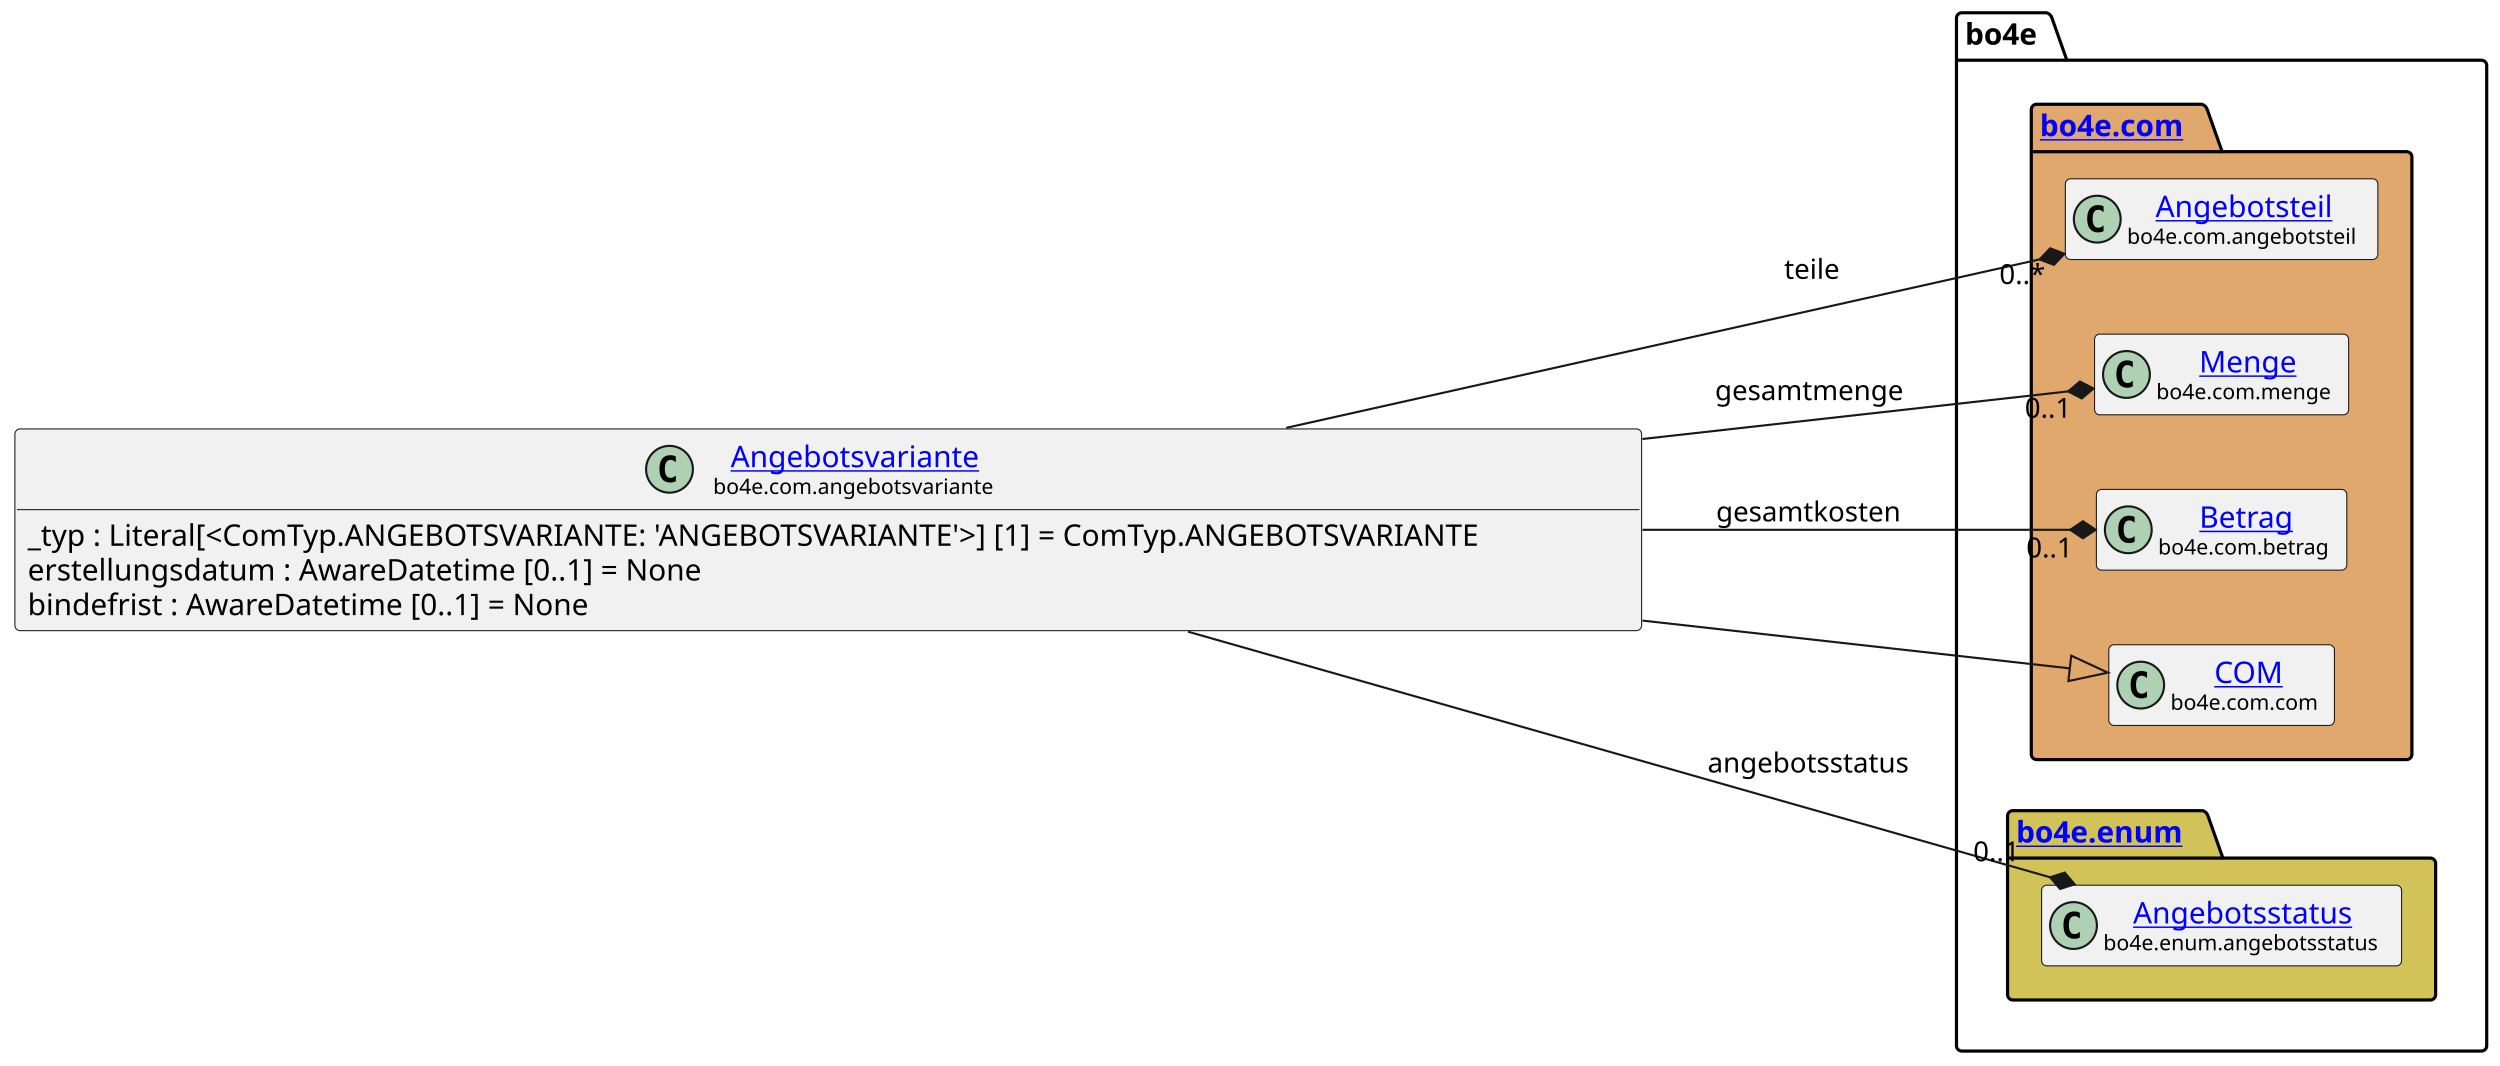
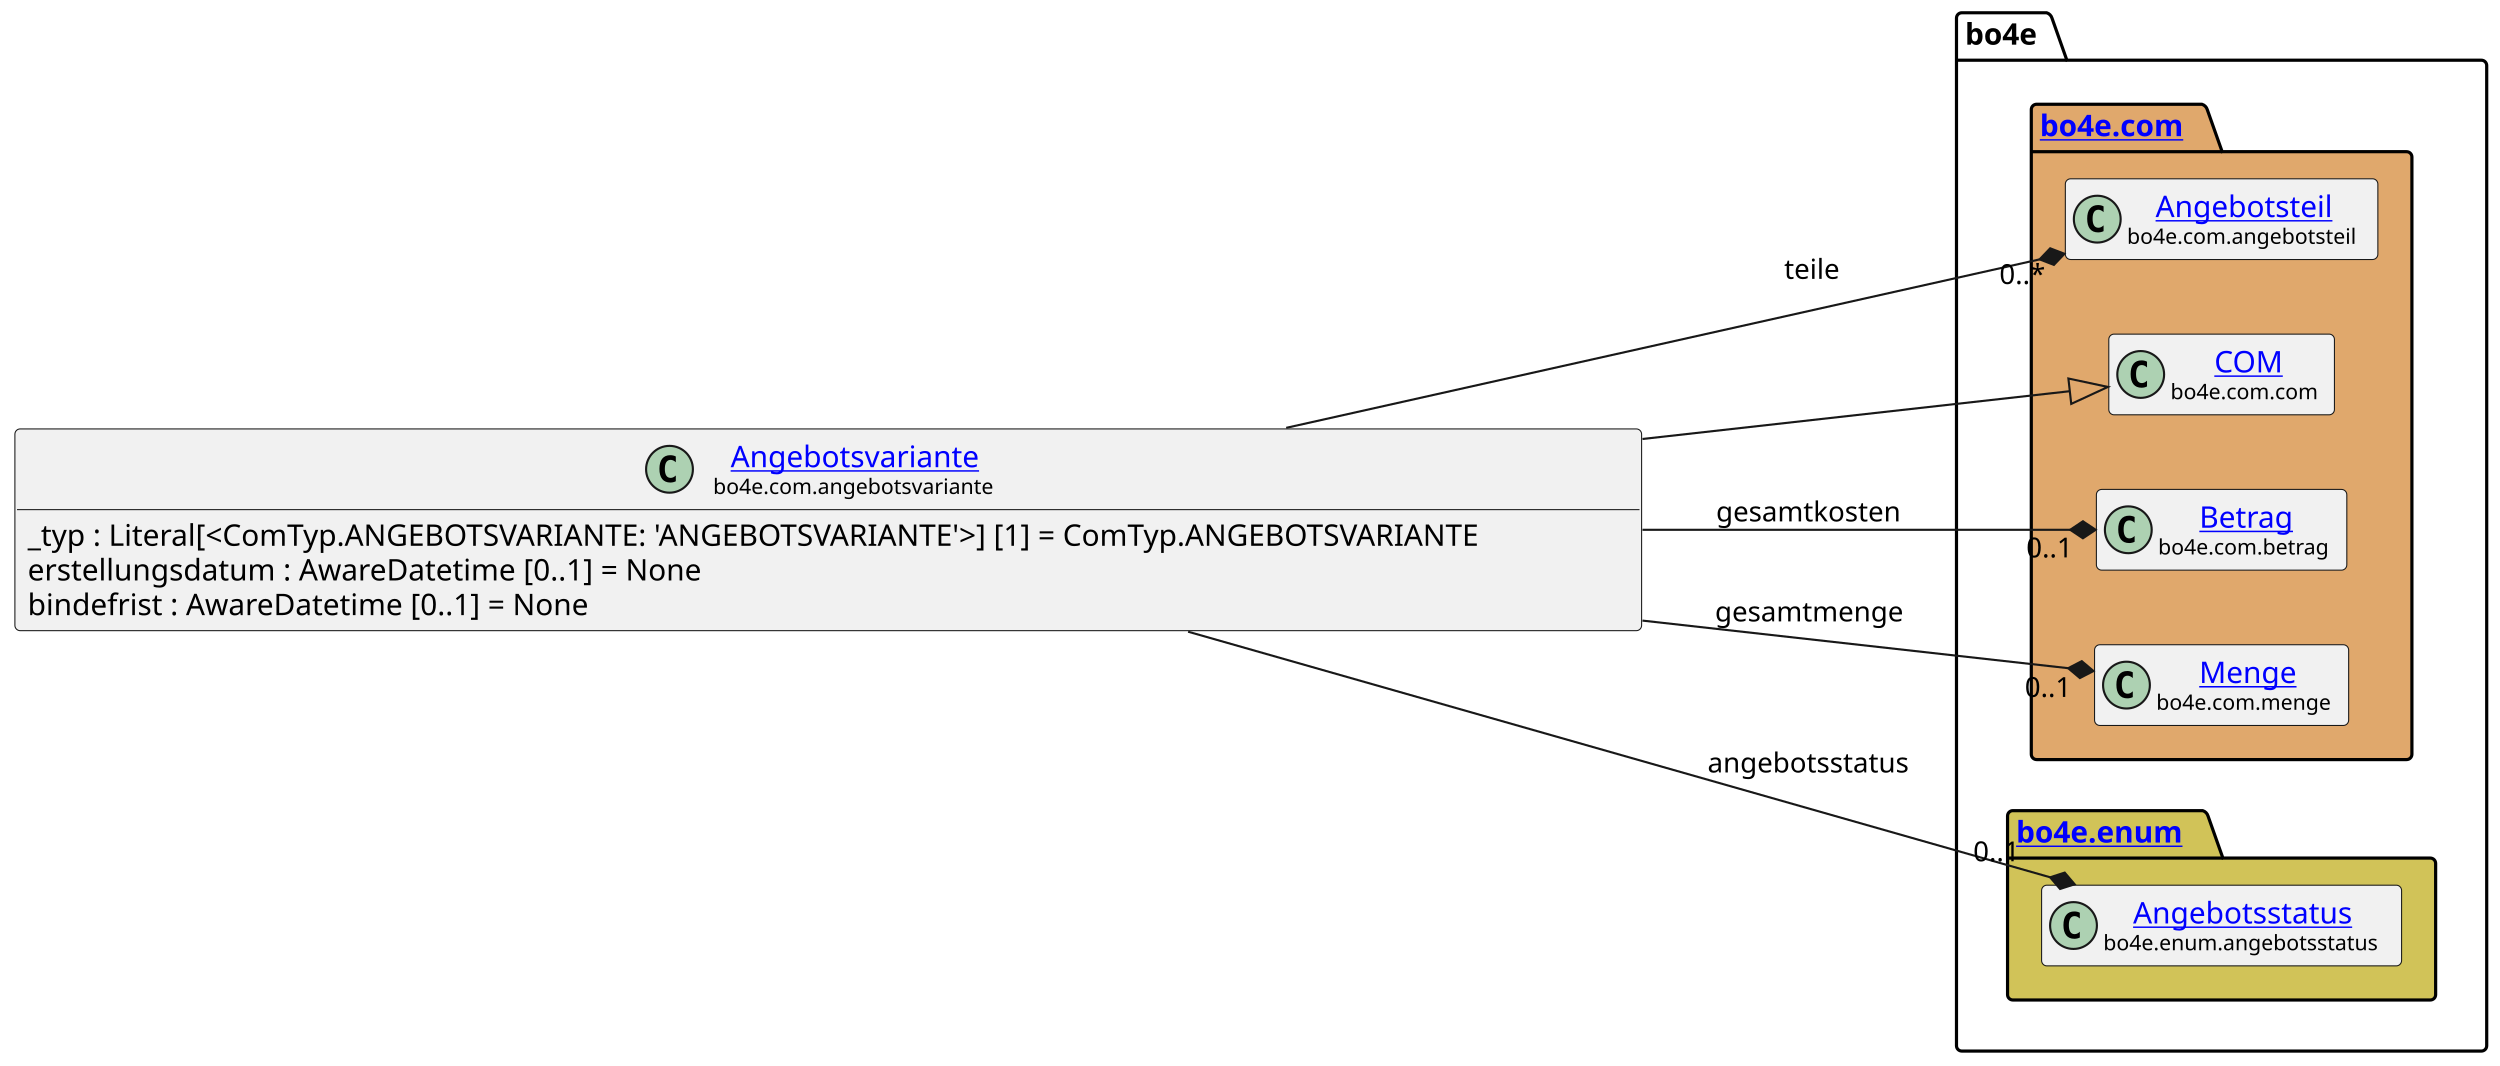
<svg xmlns="http://www.w3.org/2000/svg" xmlns:xlink="http://www.w3.org/1999/xlink" contentStyleType="text/css" data-diagram-type="CLASS" height="501px" preserveAspectRatio="none" style="width:1175px;height:501px;background:#FFFFFF;" version="1.1" viewBox="0 0 1175 501" width="1175px" zoomAndPan="magnify">
  <defs />
  <g>
    <g class="cluster" data-entity="bo4e" data-source-line="10" data-uid="ent0005" id="cluster_bo4e">
      <path d="M922.05,6 L961.926,6 A3.75,3.75 0 0 1 964.426,8.5 L971.426,28.297 L1166.25,28.297 A2.5,2.5 0 0 1 1168.75,30.797 L1168.75,491.5 A2.5,2.5 0 0 1 1166.25,494 L922.05,494 A2.5,2.5 0 0 1 919.55,491.5 L919.55,8.5 A2.5,2.5 0 0 1 922.05,6" fill="none" style="stroke:#000000;stroke-width:1.5;" />
      <line style="stroke:#000000;stroke-width:1.5;" x1="919.55" x2="971.426" y1="28.297" y2="28.297" />
      <text fill="#000000" font-family="sans-serif" font-size="14" font-weight="bold" lengthAdjust="spacing" textLength="38.876" x="923.55" y="20.995">bo4e</text>
    </g>
    <g class="cluster" data-entity="com" data-source-line="9" data-uid="ent0003" id="cluster_com">
      <path d="M957.21,49 L1034.909,49 A3.75,3.75 0 0 1 1037.409,51.5 L1044.409,71.297 L1131.1,71.297 A2.5,2.5 0 0 1 1133.6,73.797 L1133.6,354.5 A2.5,2.5 0 0 1 1131.1,357 L957.21,357 A2.5,2.5 0 0 1 954.71,354.5 L954.71,51.5 A2.5,2.5 0 0 1 957.21,49" fill="#E0A86C" style="stroke:#000000;stroke-width:1.5;" />
      <line style="stroke:#000000;stroke-width:1.5;" x1="954.71" x2="1044.409" y1="71.297" y2="71.297" />
      <a href="file:////home/runner/work/BO4E-python/BO4E-python/docs/../.tox/docs/tmp/html/api/bo4e.com.html" target="_top" title="file:////home/runner/work/BO4E-python/BO4E-python/docs/../.tox/docs/tmp/html/api/bo4e.com.html" xlink:actuate="onRequest" xlink:href="file:////home/runner/work/BO4E-python/BO4E-python/docs/../.tox/docs/tmp/html/api/bo4e.com.html" xlink:show="new" xlink:title="file:////home/runner/work/BO4E-python/BO4E-python/docs/../.tox/docs/tmp/html/api/bo4e.com.html" xlink:type="simple">
        <text fill="#0000FF" font-family="sans-serif" font-size="14" font-weight="bold" lengthAdjust="spacing" text-decoration="underline" textLength="76.699" x="958.71" y="63.995">bo4e.com</text>
      </a>
    </g>
    <g class="cluster" data-entity="enum" data-source-line="15" data-uid="ent0009" id="cluster_enum">
      <path d="M946.05,381 L1035.261,381 A3.75,3.75 0 0 1 1037.761,383.5 L1044.761,403.297 L1142.25,403.297 A2.5,2.5 0 0 1 1144.75,405.797 L1144.75,467.5 A2.5,2.5 0 0 1 1142.25,470 L946.05,470 A2.5,2.5 0 0 1 943.55,467.5 L943.55,383.5 A2.5,2.5 0 0 1 946.05,381" fill="#D1C358" style="stroke:#000000;stroke-width:1.5;" />
      <line style="stroke:#000000;stroke-width:1.5;" x1="943.55" x2="1044.761" y1="403.297" y2="403.297" />
      <a href="file:////home/runner/work/BO4E-python/BO4E-python/docs/../.tox/docs/tmp/html/api/bo4e.enum.html" target="_top" title="file:////home/runner/work/BO4E-python/BO4E-python/docs/../.tox/docs/tmp/html/api/bo4e.enum.html" xlink:actuate="onRequest" xlink:href="file:////home/runner/work/BO4E-python/BO4E-python/docs/../.tox/docs/tmp/html/api/bo4e.enum.html" xlink:show="new" xlink:title="file:////home/runner/work/BO4E-python/BO4E-python/docs/../.tox/docs/tmp/html/api/bo4e.enum.html" xlink:type="simple">
        <text fill="#0000FF" font-family="sans-serif" font-size="14" font-weight="bold" lengthAdjust="spacing" text-decoration="underline" textLength="88.211" x="947.55" y="395.995">bo4e.enum</text>
      </a>
    </g>
    <g class="entity" data-entity="Angebotsteil" data-source-line="10" data-uid="ent0004" id="entity_Angebotsteil">
      <rect fill="#F1F1F1" height="37.938" rx="2.5" ry="2.5" style="stroke:#181818;stroke-width:0.5;" width="146.888" x="970.71" y="84.03" />
      <ellipse cx="985.71" cy="102.999" fill="#ADD1B2" rx="11" ry="11" style="stroke:#181818;stroke-width:1;" />
      <path d="M988.679,108.639 Q988.101,108.936 987.46,109.077 Q986.819,109.233 986.116,109.233 Q983.616,109.233 982.288,107.593 Q980.976,105.936 980.976,102.811 Q980.976,99.686 982.288,98.03 Q983.616,96.374 986.116,96.374 Q986.819,96.374 987.46,96.53 Q988.116,96.686 988.679,96.983 L988.679,99.702 Q988.054,99.124 987.46,98.858 Q986.866,98.577 986.241,98.577 Q984.898,98.577 984.21,99.655 Q983.523,100.718 983.523,102.811 Q983.523,104.905 984.21,105.983 Q984.898,107.046 986.241,107.046 Q986.866,107.046 987.46,106.78 Q988.054,106.499 988.679,105.921 L988.679,108.639 Z " fill="#000000" />
      <a href="file:////home/runner/work/BO4E-python/BO4E-python/docs/../.tox/docs/tmp/html/api/bo4e.com.html#bo4e.com.angebotsteil.Angebotsteil" target="_top" title="file:////home/runner/work/BO4E-python/BO4E-python/docs/../.tox/docs/tmp/html/api/bo4e.com.html#bo4e.com.angebotsteil.Angebotsteil" xlink:actuate="onRequest" xlink:href="file:////home/runner/work/BO4E-python/BO4E-python/docs/../.tox/docs/tmp/html/api/bo4e.com.html#bo4e.com.angebotsteil.Angebotsteil" xlink:show="new" xlink:title="file:////home/runner/work/BO4E-python/BO4E-python/docs/../.tox/docs/tmp/html/api/bo4e.com.html#bo4e.com.angebotsteil.Angebotsteil" xlink:type="simple">
        <text fill="#0000FF" font-family="sans-serif" font-size="14" lengthAdjust="spacing" text-decoration="underline" textLength="88.067" x="1013.12" y="102.025">Angebotsteil</text>
      </a>
      <text fill="#000000" font-family="sans-serif" font-size="10" lengthAdjust="spacing" textLength="114.888" x="999.71" y="114.609">bo4e.com.angebotsteil</text>
    </g>
-     <g class="entity" data-entity="Menge" data-source-line="11" data-uid="ent0006" id="entity_Menge">
-       <rect fill="#F1F1F1" height="37.938" rx="2.5" ry="2.5" style="stroke:#181818;stroke-width:0.5;" width="119.427" x="984.44" y="157.03" />
-       <ellipse cx="999.44" cy="175.999" fill="#ADD1B2" rx="11" ry="11" style="stroke:#181818;stroke-width:1;" />
-       <path d="M1002.409,181.639 Q1001.831,181.936 1001.19,182.077 Q1000.549,182.233 999.846,182.233 Q997.346,182.233 996.018,180.593 Q994.706,178.936 994.706,175.811 Q994.706,172.686 996.018,171.03 Q997.346,169.374 999.846,169.374 Q1000.549,169.374 1001.19,169.53 Q1001.846,169.686 1002.409,169.983 L1002.409,172.702 Q1001.784,172.124 1001.19,171.858 Q1000.596,171.577 999.971,171.577 Q998.628,171.577 997.94,172.655 Q997.253,173.718 997.253,175.811 Q997.253,177.905 997.94,178.983 Q998.628,180.046 999.971,180.046 Q1000.596,180.046 1001.19,179.78 Q1001.784,179.499 1002.409,178.921 L1002.409,181.639 Z " fill="#000000" />
-       <a href="file:////home/runner/work/BO4E-python/BO4E-python/docs/../.tox/docs/tmp/html/api/bo4e.com.html#bo4e.com.menge.Menge" target="_top" title="file:////home/runner/work/BO4E-python/BO4E-python/docs/../.tox/docs/tmp/html/api/bo4e.com.html#bo4e.com.menge.Menge" xlink:actuate="onRequest" xlink:href="file:////home/runner/work/BO4E-python/BO4E-python/docs/../.tox/docs/tmp/html/api/bo4e.com.html#bo4e.com.menge.Menge" xlink:show="new" xlink:title="file:////home/runner/work/BO4E-python/BO4E-python/docs/../.tox/docs/tmp/html/api/bo4e.com.html#bo4e.com.menge.Menge" xlink:type="simple">
-         <text fill="#0000FF" font-family="sans-serif" font-size="14" lengthAdjust="spacing" text-decoration="underline" textLength="47.065" x="1033.621" y="175.025">Menge</text>
+     <g class="entity" data-entity="COM" data-source-line="11" data-uid="ent0006" id="entity_COM">
+       <rect fill="#F1F1F1" height="37.938" rx="2.5" ry="2.5" style="stroke:#181818;stroke-width:0.5;" width="106.053" x="991.13" y="157.03" />
+       <ellipse cx="1006.13" cy="175.999" fill="#ADD1B2" rx="11" ry="11" style="stroke:#181818;stroke-width:1;" />
+       <path d="M1009.099,181.639 Q1008.521,181.936 1007.88,182.077 Q1007.239,182.233 1006.536,182.233 Q1004.036,182.233 1002.708,180.593 Q1001.396,178.936 1001.396,175.811 Q1001.396,172.686 1002.708,171.03 Q1004.036,169.374 1006.536,169.374 Q1007.239,169.374 1007.88,169.53 Q1008.536,169.686 1009.099,169.983 L1009.099,172.702 Q1008.474,172.124 1007.88,171.858 Q1007.286,171.577 1006.661,171.577 Q1005.317,171.577 1004.63,172.655 Q1003.942,173.718 1003.942,175.811 Q1003.942,177.905 1004.63,178.983 Q1005.317,180.046 1006.661,180.046 Q1007.286,180.046 1007.88,179.78 Q1008.474,179.499 1009.099,178.921 L1009.099,181.639 Z " fill="#000000" />
+       <a href="file:////home/runner/work/BO4E-python/BO4E-python/docs/../.tox/docs/tmp/html/api/bo4e.com.html#bo4e.com.com.COM" target="_top" title="file:////home/runner/work/BO4E-python/BO4E-python/docs/../.tox/docs/tmp/html/api/bo4e.com.html#bo4e.com.com.COM" xlink:actuate="onRequest" xlink:href="file:////home/runner/work/BO4E-python/BO4E-python/docs/../.tox/docs/tmp/html/api/bo4e.com.html#bo4e.com.com.COM" xlink:show="new" xlink:title="file:////home/runner/work/BO4E-python/BO4E-python/docs/../.tox/docs/tmp/html/api/bo4e.com.html#bo4e.com.com.COM" xlink:type="simple">
+         <text fill="#0000FF" font-family="sans-serif" font-size="14" lengthAdjust="spacing" text-decoration="underline" textLength="32.874" x="1040.719" y="175.025">COM</text>
      </a>
-       <text fill="#000000" font-family="sans-serif" font-size="10" lengthAdjust="spacing" textLength="87.427" x="1013.44" y="187.609">bo4e.com.menge</text>
+       <text fill="#000000" font-family="sans-serif" font-size="10" lengthAdjust="spacing" textLength="74.053" x="1020.13" y="187.609">bo4e.com.com</text>
    </g>
    <g class="entity" data-entity="Betrag" data-source-line="12" data-uid="ent0007" id="entity_Betrag">
      <rect fill="#F1F1F1" height="37.938" rx="2.5" ry="2.5" style="stroke:#181818;stroke-width:0.5;" width="117.703" x="985.3" y="230.03" />
      <ellipse cx="1000.3" cy="248.999" fill="#ADD1B2" rx="11" ry="11" style="stroke:#181818;stroke-width:1;" />
      <path d="M1003.269,254.639 Q1002.691,254.936 1002.05,255.077 Q1001.409,255.233 1000.706,255.233 Q998.206,255.233 996.878,253.593 Q995.566,251.936 995.566,248.811 Q995.566,245.686 996.878,244.03 Q998.206,242.374 1000.706,242.374 Q1001.409,242.374 1002.05,242.53 Q1002.706,242.686 1003.269,242.983 L1003.269,245.702 Q1002.644,245.124 1002.05,244.858 Q1001.456,244.577 1000.831,244.577 Q999.487,244.577 998.8,245.655 Q998.112,246.718 998.112,248.811 Q998.112,250.905 998.8,251.983 Q999.487,253.046 1000.831,253.046 Q1001.456,253.046 1002.05,252.78 Q1002.644,252.499 1003.269,251.921 L1003.269,254.639 Z " fill="#000000" />
      <a href="file:////home/runner/work/BO4E-python/BO4E-python/docs/../.tox/docs/tmp/html/api/bo4e.com.html#bo4e.com.betrag.Betrag" target="_top" title="file:////home/runner/work/BO4E-python/BO4E-python/docs/../.tox/docs/tmp/html/api/bo4e.com.html#bo4e.com.betrag.Betrag" xlink:actuate="onRequest" xlink:href="file:////home/runner/work/BO4E-python/BO4E-python/docs/../.tox/docs/tmp/html/api/bo4e.com.html#bo4e.com.betrag.Betrag" xlink:show="new" xlink:title="file:////home/runner/work/BO4E-python/BO4E-python/docs/../.tox/docs/tmp/html/api/bo4e.com.html#bo4e.com.betrag.Betrag" xlink:type="simple">
        <text fill="#0000FF" font-family="sans-serif" font-size="14" lengthAdjust="spacing" text-decoration="underline" textLength="46.929" x="1033.687" y="248.025">Betrag</text>
      </a>
      <text fill="#000000" font-family="sans-serif" font-size="10" lengthAdjust="spacing" textLength="85.703" x="1014.3" y="260.609">bo4e.com.betrag</text>
    </g>
-     <g class="entity" data-entity="COM" data-source-line="13" data-uid="ent0008" id="entity_COM">
-       <rect fill="#F1F1F1" height="37.938" rx="2.5" ry="2.5" style="stroke:#181818;stroke-width:0.5;" width="106.053" x="991.13" y="303.03" />
-       <ellipse cx="1006.13" cy="321.999" fill="#ADD1B2" rx="11" ry="11" style="stroke:#181818;stroke-width:1;" />
-       <path d="M1009.099,327.639 Q1008.521,327.936 1007.88,328.077 Q1007.239,328.233 1006.536,328.233 Q1004.036,328.233 1002.708,326.592 Q1001.396,324.936 1001.396,321.811 Q1001.396,318.686 1002.708,317.03 Q1004.036,315.374 1006.536,315.374 Q1007.239,315.374 1007.88,315.53 Q1008.536,315.686 1009.099,315.983 L1009.099,318.702 Q1008.474,318.124 1007.88,317.858 Q1007.286,317.577 1006.661,317.577 Q1005.317,317.577 1004.63,318.655 Q1003.942,319.717 1003.942,321.811 Q1003.942,323.905 1004.63,324.983 Q1005.317,326.046 1006.661,326.046 Q1007.286,326.046 1007.88,325.78 Q1008.474,325.499 1009.099,324.921 L1009.099,327.639 Z " fill="#000000" />
-       <a href="file:////home/runner/work/BO4E-python/BO4E-python/docs/../.tox/docs/tmp/html/api/bo4e.com.html#bo4e.com.com.COM" target="_top" title="file:////home/runner/work/BO4E-python/BO4E-python/docs/../.tox/docs/tmp/html/api/bo4e.com.html#bo4e.com.com.COM" xlink:actuate="onRequest" xlink:href="file:////home/runner/work/BO4E-python/BO4E-python/docs/../.tox/docs/tmp/html/api/bo4e.com.html#bo4e.com.com.COM" xlink:show="new" xlink:title="file:////home/runner/work/BO4E-python/BO4E-python/docs/../.tox/docs/tmp/html/api/bo4e.com.html#bo4e.com.com.COM" xlink:type="simple">
-         <text fill="#0000FF" font-family="sans-serif" font-size="14" lengthAdjust="spacing" text-decoration="underline" textLength="32.874" x="1040.719" y="321.025">COM</text>
+     <g class="entity" data-entity="Menge" data-source-line="13" data-uid="ent0008" id="entity_Menge">
+       <rect fill="#F1F1F1" height="37.938" rx="2.5" ry="2.5" style="stroke:#181818;stroke-width:0.5;" width="119.427" x="984.44" y="303.03" />
+       <ellipse cx="999.44" cy="321.999" fill="#ADD1B2" rx="11" ry="11" style="stroke:#181818;stroke-width:1;" />
+       <path d="M1002.409,327.639 Q1001.831,327.936 1001.19,328.077 Q1000.549,328.233 999.846,328.233 Q997.346,328.233 996.018,326.592 Q994.706,324.936 994.706,321.811 Q994.706,318.686 996.018,317.03 Q997.346,315.374 999.846,315.374 Q1000.549,315.374 1001.19,315.53 Q1001.846,315.686 1002.409,315.983 L1002.409,318.702 Q1001.784,318.124 1001.19,317.858 Q1000.596,317.577 999.971,317.577 Q998.628,317.577 997.94,318.655 Q997.253,319.717 997.253,321.811 Q997.253,323.905 997.94,324.983 Q998.628,326.046 999.971,326.046 Q1000.596,326.046 1001.19,325.78 Q1001.784,325.499 1002.409,324.921 L1002.409,327.639 Z " fill="#000000" />
+       <a href="file:////home/runner/work/BO4E-python/BO4E-python/docs/../.tox/docs/tmp/html/api/bo4e.com.html#bo4e.com.menge.Menge" target="_top" title="file:////home/runner/work/BO4E-python/BO4E-python/docs/../.tox/docs/tmp/html/api/bo4e.com.html#bo4e.com.menge.Menge" xlink:actuate="onRequest" xlink:href="file:////home/runner/work/BO4E-python/BO4E-python/docs/../.tox/docs/tmp/html/api/bo4e.com.html#bo4e.com.menge.Menge" xlink:show="new" xlink:title="file:////home/runner/work/BO4E-python/BO4E-python/docs/../.tox/docs/tmp/html/api/bo4e.com.html#bo4e.com.menge.Menge" xlink:type="simple">
+         <text fill="#0000FF" font-family="sans-serif" font-size="14" lengthAdjust="spacing" text-decoration="underline" textLength="47.065" x="1033.621" y="321.025">Menge</text>
      </a>
-       <text fill="#000000" font-family="sans-serif" font-size="10" lengthAdjust="spacing" textLength="74.053" x="1020.13" y="333.609">bo4e.com.com</text>
+       <text fill="#000000" font-family="sans-serif" font-size="10" lengthAdjust="spacing" textLength="87.427" x="1013.44" y="333.609">bo4e.com.menge</text>
    </g>
    <g class="entity" data-entity="Angebotsstatus" data-source-line="16" data-uid="ent0010" id="entity_Angebotsstatus">
      <rect fill="#F1F1F1" height="37.938" rx="2.5" ry="2.5" style="stroke:#181818;stroke-width:0.5;" width="169.197" x="959.55" y="416.03" />
      <ellipse cx="974.55" cy="434.999" fill="#ADD1B2" rx="11" ry="11" style="stroke:#181818;stroke-width:1;" />
      <path d="M977.519,440.639 Q976.941,440.936 976.3,441.077 Q975.659,441.233 974.956,441.233 Q972.456,441.233 971.128,439.592 Q969.816,437.936 969.816,434.811 Q969.816,431.686 971.128,430.03 Q972.456,428.374 974.956,428.374 Q975.659,428.374 976.3,428.53 Q976.956,428.686 977.519,428.983 L977.519,431.702 Q976.894,431.124 976.3,430.858 Q975.706,430.577 975.081,430.577 Q973.737,430.577 973.05,431.655 Q972.362,432.717 972.362,434.811 Q972.362,436.905 973.05,437.983 Q973.737,439.046 975.081,439.046 Q975.706,439.046 976.3,438.78 Q976.894,438.499 977.519,437.921 L977.519,440.639 Z " fill="#000000" />
      <a href="file:////home/runner/work/BO4E-python/BO4E-python/docs/../.tox/docs/tmp/html/api/bo4e.enum.html#bo4e.enum.angebotsstatus.Angebotsstatus" target="_top" title="file:////home/runner/work/BO4E-python/BO4E-python/docs/../.tox/docs/tmp/html/api/bo4e.enum.html#bo4e.enum.angebotsstatus.Angebotsstatus" xlink:actuate="onRequest" xlink:href="file:////home/runner/work/BO4E-python/BO4E-python/docs/../.tox/docs/tmp/html/api/bo4e.enum.html#bo4e.enum.angebotsstatus.Angebotsstatus" xlink:show="new" xlink:title="file:////home/runner/work/BO4E-python/BO4E-python/docs/../.tox/docs/tmp/html/api/bo4e.enum.html#bo4e.enum.angebotsstatus.Angebotsstatus" xlink:type="simple">
        <text fill="#0000FF" font-family="sans-serif" font-size="14" lengthAdjust="spacing" text-decoration="underline" textLength="109.204" x="1002.547" y="434.025">Angebotsstatus</text>
      </a>
      <text fill="#000000" font-family="sans-serif" font-size="10" lengthAdjust="spacing" textLength="137.197" x="988.55" y="446.609">bo4e.enum.angebotsstatus</text>
    </g>
    <g class="entity" data-entity="Angebotsvariante" data-source-line="3" data-uid="ent0002" id="entity_Angebotsvariante">
      <rect fill="#F1F1F1" height="94.828" rx="2.5" ry="2.5" style="stroke:#181818;stroke-width:0.5;" width="764.555" x="7" y="201.59" />
      <ellipse cx="314.661" cy="220.559" fill="#ADD1B2" rx="11" ry="11" style="stroke:#181818;stroke-width:1;" />
      <path d="M317.63,226.199 Q317.052,226.496 316.411,226.637 Q315.771,226.793 315.067,226.793 Q312.567,226.793 311.239,225.153 Q309.927,223.496 309.927,220.371 Q309.927,217.246 311.239,215.59 Q312.567,213.934 315.067,213.934 Q315.771,213.934 316.411,214.09 Q317.067,214.246 317.63,214.543 L317.63,217.262 Q317.005,216.684 316.411,216.418 Q315.817,216.137 315.192,216.137 Q313.849,216.137 313.161,217.215 Q312.474,218.278 312.474,220.371 Q312.474,222.465 313.161,223.543 Q313.849,224.606 315.192,224.606 Q315.817,224.606 316.411,224.34 Q317.005,224.059 317.63,223.481 L317.63,226.199 Z " fill="#000000" />
      <a href="file:////home/runner/work/BO4E-python/BO4E-python/docs/../.tox/docs/tmp/html/api/bo4e.com.html#bo4e.com.angebotsvariante.Angebotsvariante" target="_top" title="file:////home/runner/work/BO4E-python/BO4E-python/docs/../.tox/docs/tmp/html/api/bo4e.com.html#bo4e.com.angebotsvariante.Angebotsvariante" xlink:actuate="onRequest" xlink:href="file:////home/runner/work/BO4E-python/BO4E-python/docs/../.tox/docs/tmp/html/api/bo4e.com.html#bo4e.com.angebotsvariante.Angebotsvariante" xlink:show="new" xlink:title="file:////home/runner/work/BO4E-python/BO4E-python/docs/../.tox/docs/tmp/html/api/bo4e.com.html#bo4e.com.angebotsvariante.Angebotsvariante" xlink:type="simple">
        <text fill="#0000FF" font-family="sans-serif" font-size="14" lengthAdjust="spacing" text-decoration="underline" textLength="124.25" x="343.402" y="219.585">Angebotsvariante</text>
      </a>
      <text fill="#000000" font-family="sans-serif" font-size="10" lengthAdjust="spacing" textLength="140.732" x="335.161" y="232.169">bo4e.com.angebotsvariante</text>
      <line style="stroke:#181818;stroke-width:0.5;" x1="8" x2="770.555" y1="239.528" y2="239.528" />
      <text fill="#000000" font-family="sans-serif" font-size="14" lengthAdjust="spacing" textLength="752.555" x="13" y="256.523">_typ : Literal[&lt;ComTyp.ANGEBOTSVARIANTE: 'ANGEBOTSVARIANTE'&gt;] [1] = ComTyp.ANGEBOTSVARIANTE</text>
      <text fill="#000000" font-family="sans-serif" font-size="14" lengthAdjust="spacing" textLength="344.866" x="13" y="272.82">erstellungsdatum : AwareDatetime [0..1] = None</text>
      <text fill="#000000" font-family="sans-serif" font-size="14" lengthAdjust="spacing" textLength="288.435" x="13" y="289.116">bindefrist : AwareDatetime [0..1] = None</text>
    </g>
    <g class="link" data-entity-1="Angebotsvariante" data-entity-2="COM" data-source-line="19" data-uid="lnk11" id="link_Angebotsvariante_COM">
-       <path codeLine="19" d="M771.95,291.68 C858.73,301.38 922.262,308.477 972.812,314.137" fill="none" id="Angebotsvariante-to-COM" style="stroke:#181818;stroke-width:1;" />
-       <polygon fill="none" points="990.7,316.14,973.479,308.174,972.144,320.1,990.7,316.14" style="stroke:#181818;stroke-width:1;" />
+       <path codeLine="19" d="M771.95,206.32 C858.73,196.62 922.262,189.523 972.812,183.863" fill="none" id="Angebotsvariante-to-COM" style="stroke:#181818;stroke-width:1;" />
+       <polygon fill="none" points="990.7,181.86,972.144,177.9,973.479,189.826,990.7,181.86" style="stroke:#181818;stroke-width:1;" />
    </g>
    <g class="link" data-entity-1="Angebotsvariante" data-entity-2="Angebotsstatus" data-source-line="20" data-uid="lnk12" id="link_Angebotsvariante_Angebotsstatus">
      <path codeLine="20" d="M558.41,296.9 C693.86,335.49 865.739,384.452 963.549,412.322" fill="none" id="Angebotsvariante-to-Angebotsstatus" style="stroke:#181818;stroke-width:1;" />
      <polygon fill="#181818" points="975.09,415.61,970.416,410.119,963.549,412.322,968.223,417.813,975.09,415.61" style="stroke:#181818;stroke-width:1;" />
      <text fill="#000000" font-family="sans-serif" font-size="13" lengthAdjust="spacing" textLength="100.477" x="802.55" y="363.067">angebotsstatus</text>
      <text fill="#000000" font-family="sans-serif" font-size="13" lengthAdjust="spacing" textLength="24.807" x="927.398" y="404.798">0..1</text>
    </g>
    <g class="link" data-entity-1="Angebotsvariante" data-entity-2="Angebotsteil" data-source-line="21" data-uid="lnk13" id="link_Angebotsvariante_Angebotsteil">
      <path codeLine="21" d="M604.51,201.09 C730.72,172.87 870.709,141.558 958.599,121.908" fill="none" id="Angebotsvariante-to-Angebotsteil" style="stroke:#181818;stroke-width:1;" />
      <polygon fill="#181818" points="970.31,119.29,963.582,116.695,958.599,121.908,965.327,124.503,970.31,119.29" style="stroke:#181818;stroke-width:1;" />
      <text fill="#000000" font-family="sans-serif" font-size="13" lengthAdjust="spacing" textLength="28.317" x="838.55" y="131.067">teile</text>
      <text fill="#000000" font-family="sans-serif" font-size="13" lengthAdjust="spacing" textLength="23.036" x="939.711" y="133.482">0..*</text>
    </g>
    <g class="link" data-entity-1="Angebotsvariante" data-entity-2="Menge" data-source-line="22" data-uid="lnk14" id="link_Angebotsvariante_Menge">
-       <path codeLine="22" d="M771.95,206.32 C854.96,197.04 921.144,189.644 972.024,183.954" fill="none" id="Angebotsvariante-to-Menge" style="stroke:#181818;stroke-width:1;" />
-       <polygon fill="#181818" points="983.95,182.62,977.543,179.312,972.024,183.954,978.432,187.262,983.95,182.62" style="stroke:#181818;stroke-width:1;" />
-       <text fill="#000000" font-family="sans-serif" font-size="13" lengthAdjust="spacing" textLength="93.901" x="806.05" y="188.067">gesamtmenge</text>
-       <text fill="#000000" font-family="sans-serif" font-size="13" lengthAdjust="spacing" textLength="24.807" x="951.648" y="196.327">0..1</text>
+       <path codeLine="22" d="M771.95,291.68 C854.96,300.96 921.144,308.356 972.024,314.046" fill="none" id="Angebotsvariante-to-Menge" style="stroke:#181818;stroke-width:1;" />
+       <polygon fill="#181818" points="983.95,315.38,978.432,310.738,972.024,314.046,977.543,318.688,983.95,315.38" style="stroke:#181818;stroke-width:1;" />
+       <text fill="#000000" font-family="sans-serif" font-size="13" lengthAdjust="spacing" textLength="93.901" x="806.05" y="292.067">gesamtmenge</text>
+       <text fill="#000000" font-family="sans-serif" font-size="13" lengthAdjust="spacing" textLength="24.807" x="951.648" y="327.557">0..1</text>
    </g>
    <g class="link" data-entity-1="Angebotsvariante" data-entity-2="Betrag" data-source-line="23" data-uid="lnk15" id="link_Angebotsvariante_Betrag">
      <path codeLine="23" d="M771.95,249 C855.52,249 922.12,249 972.97,249" fill="none" id="Angebotsvariante-to-Betrag" style="stroke:#181818;stroke-width:1;" />
      <polygon fill="#181818" points="984.97,249,978.97,245,972.97,249,978.97,253,984.97,249" style="stroke:#181818;stroke-width:1;" />
      <text fill="#000000" font-family="sans-serif" font-size="13" lengthAdjust="spacing" textLength="92.339" x="806.55" y="245.067">gesamtkosten</text>
      <text fill="#000000" font-family="sans-serif" font-size="13" lengthAdjust="spacing" textLength="24.807" x="952.344" y="261.989">0..1</text>
    </g>
  </g>
</svg>
